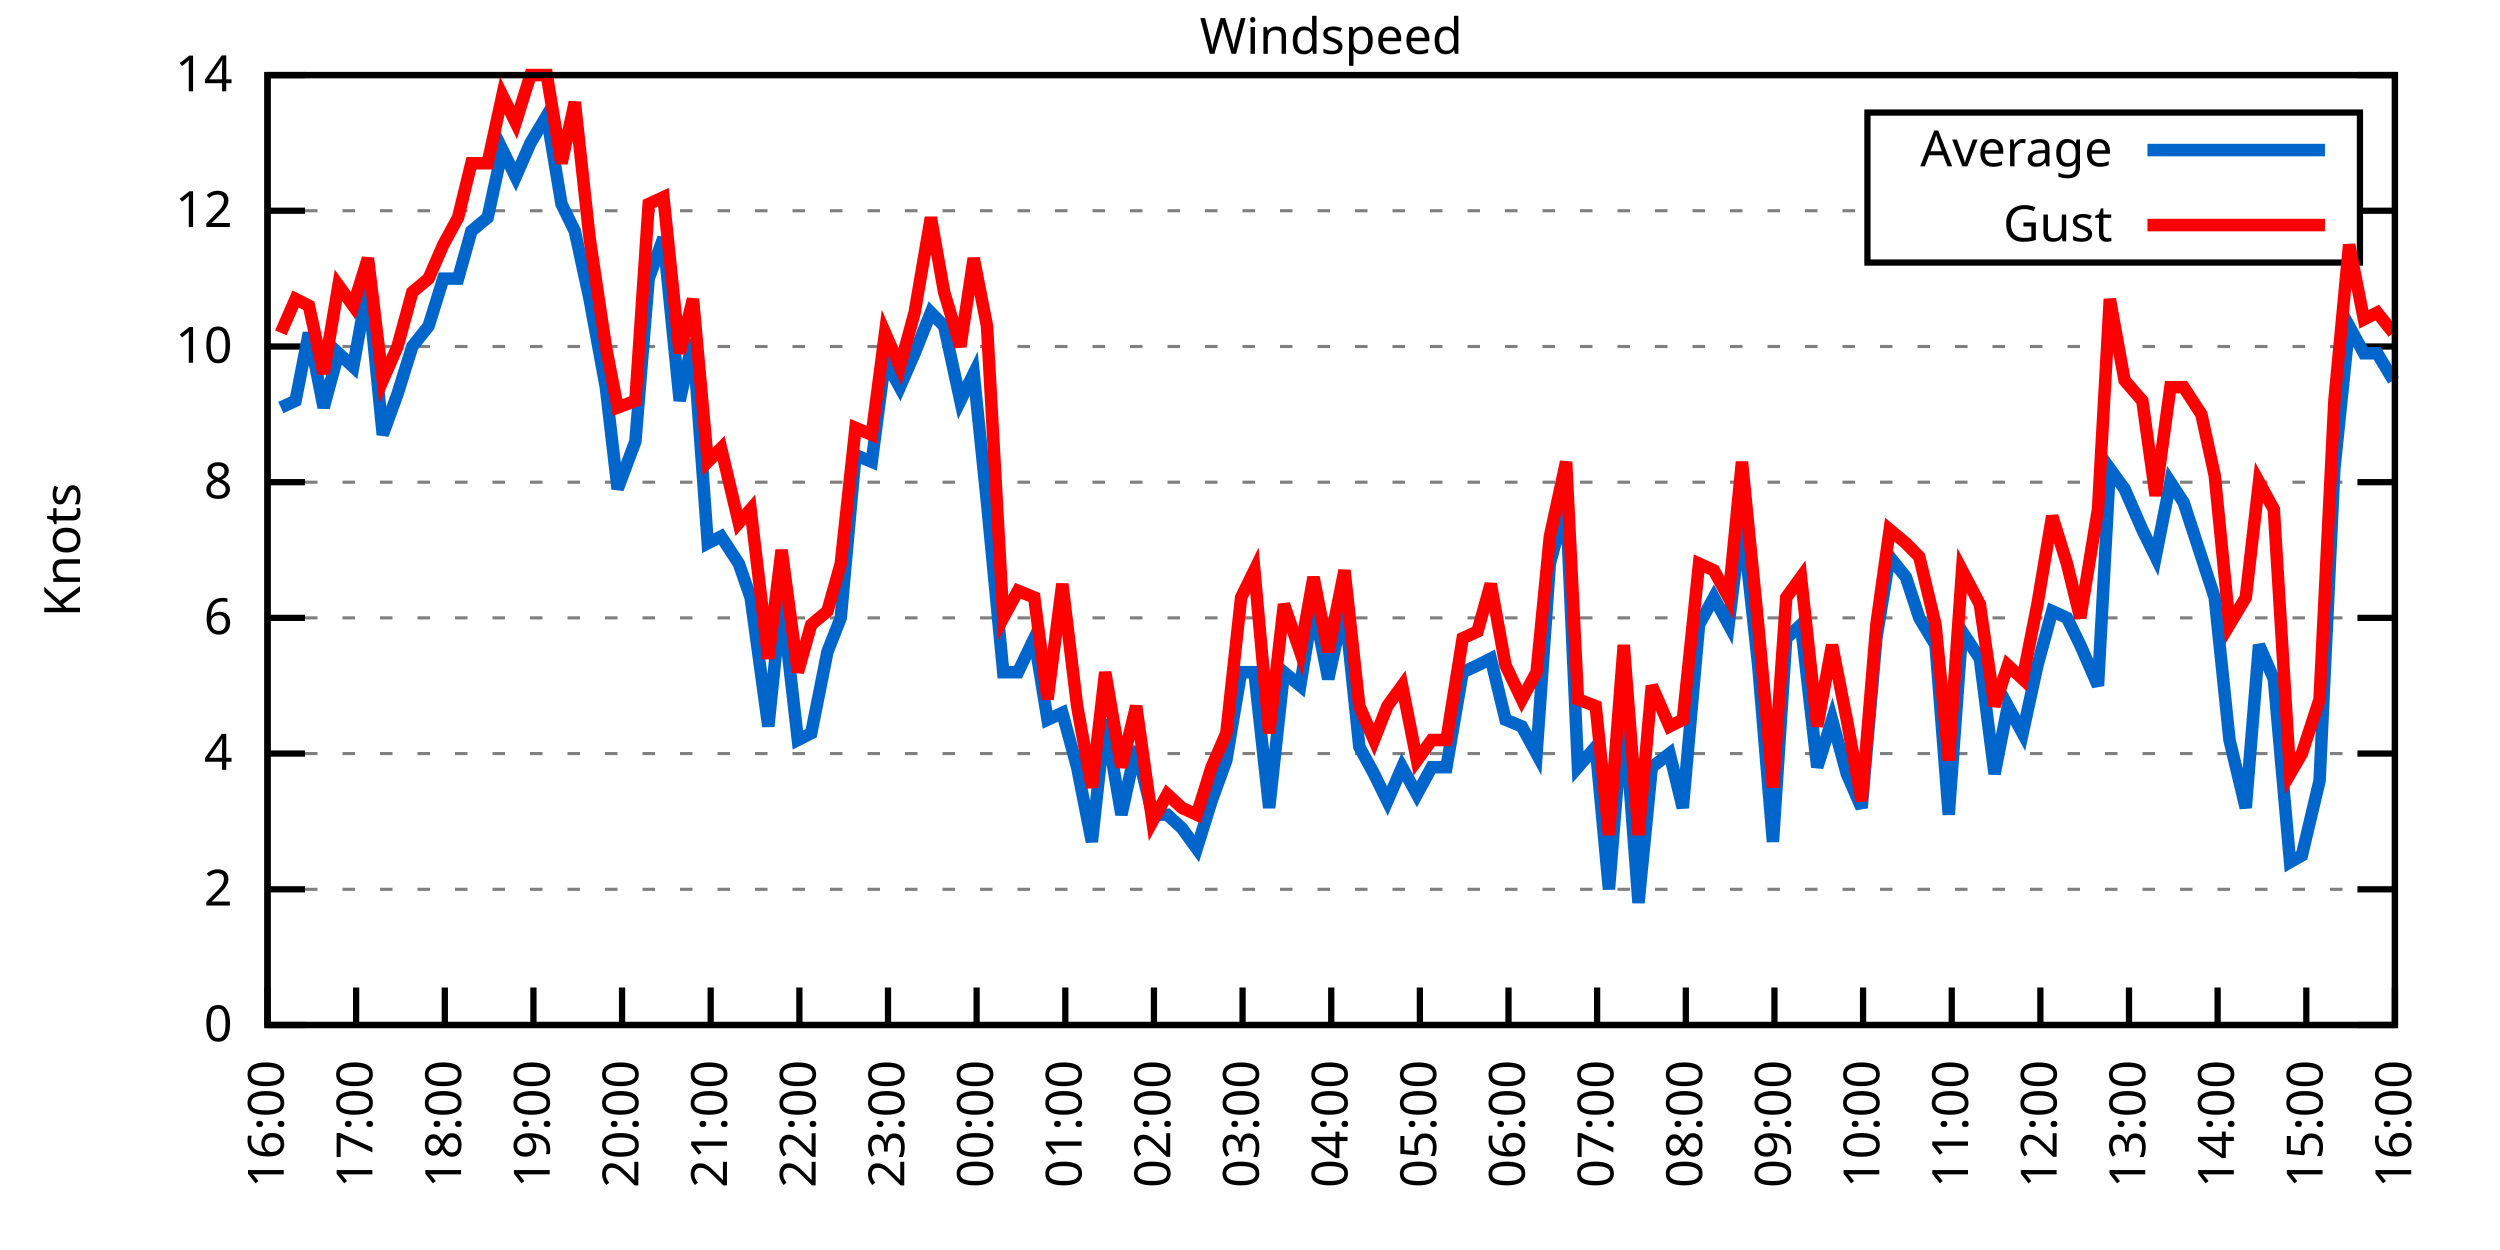
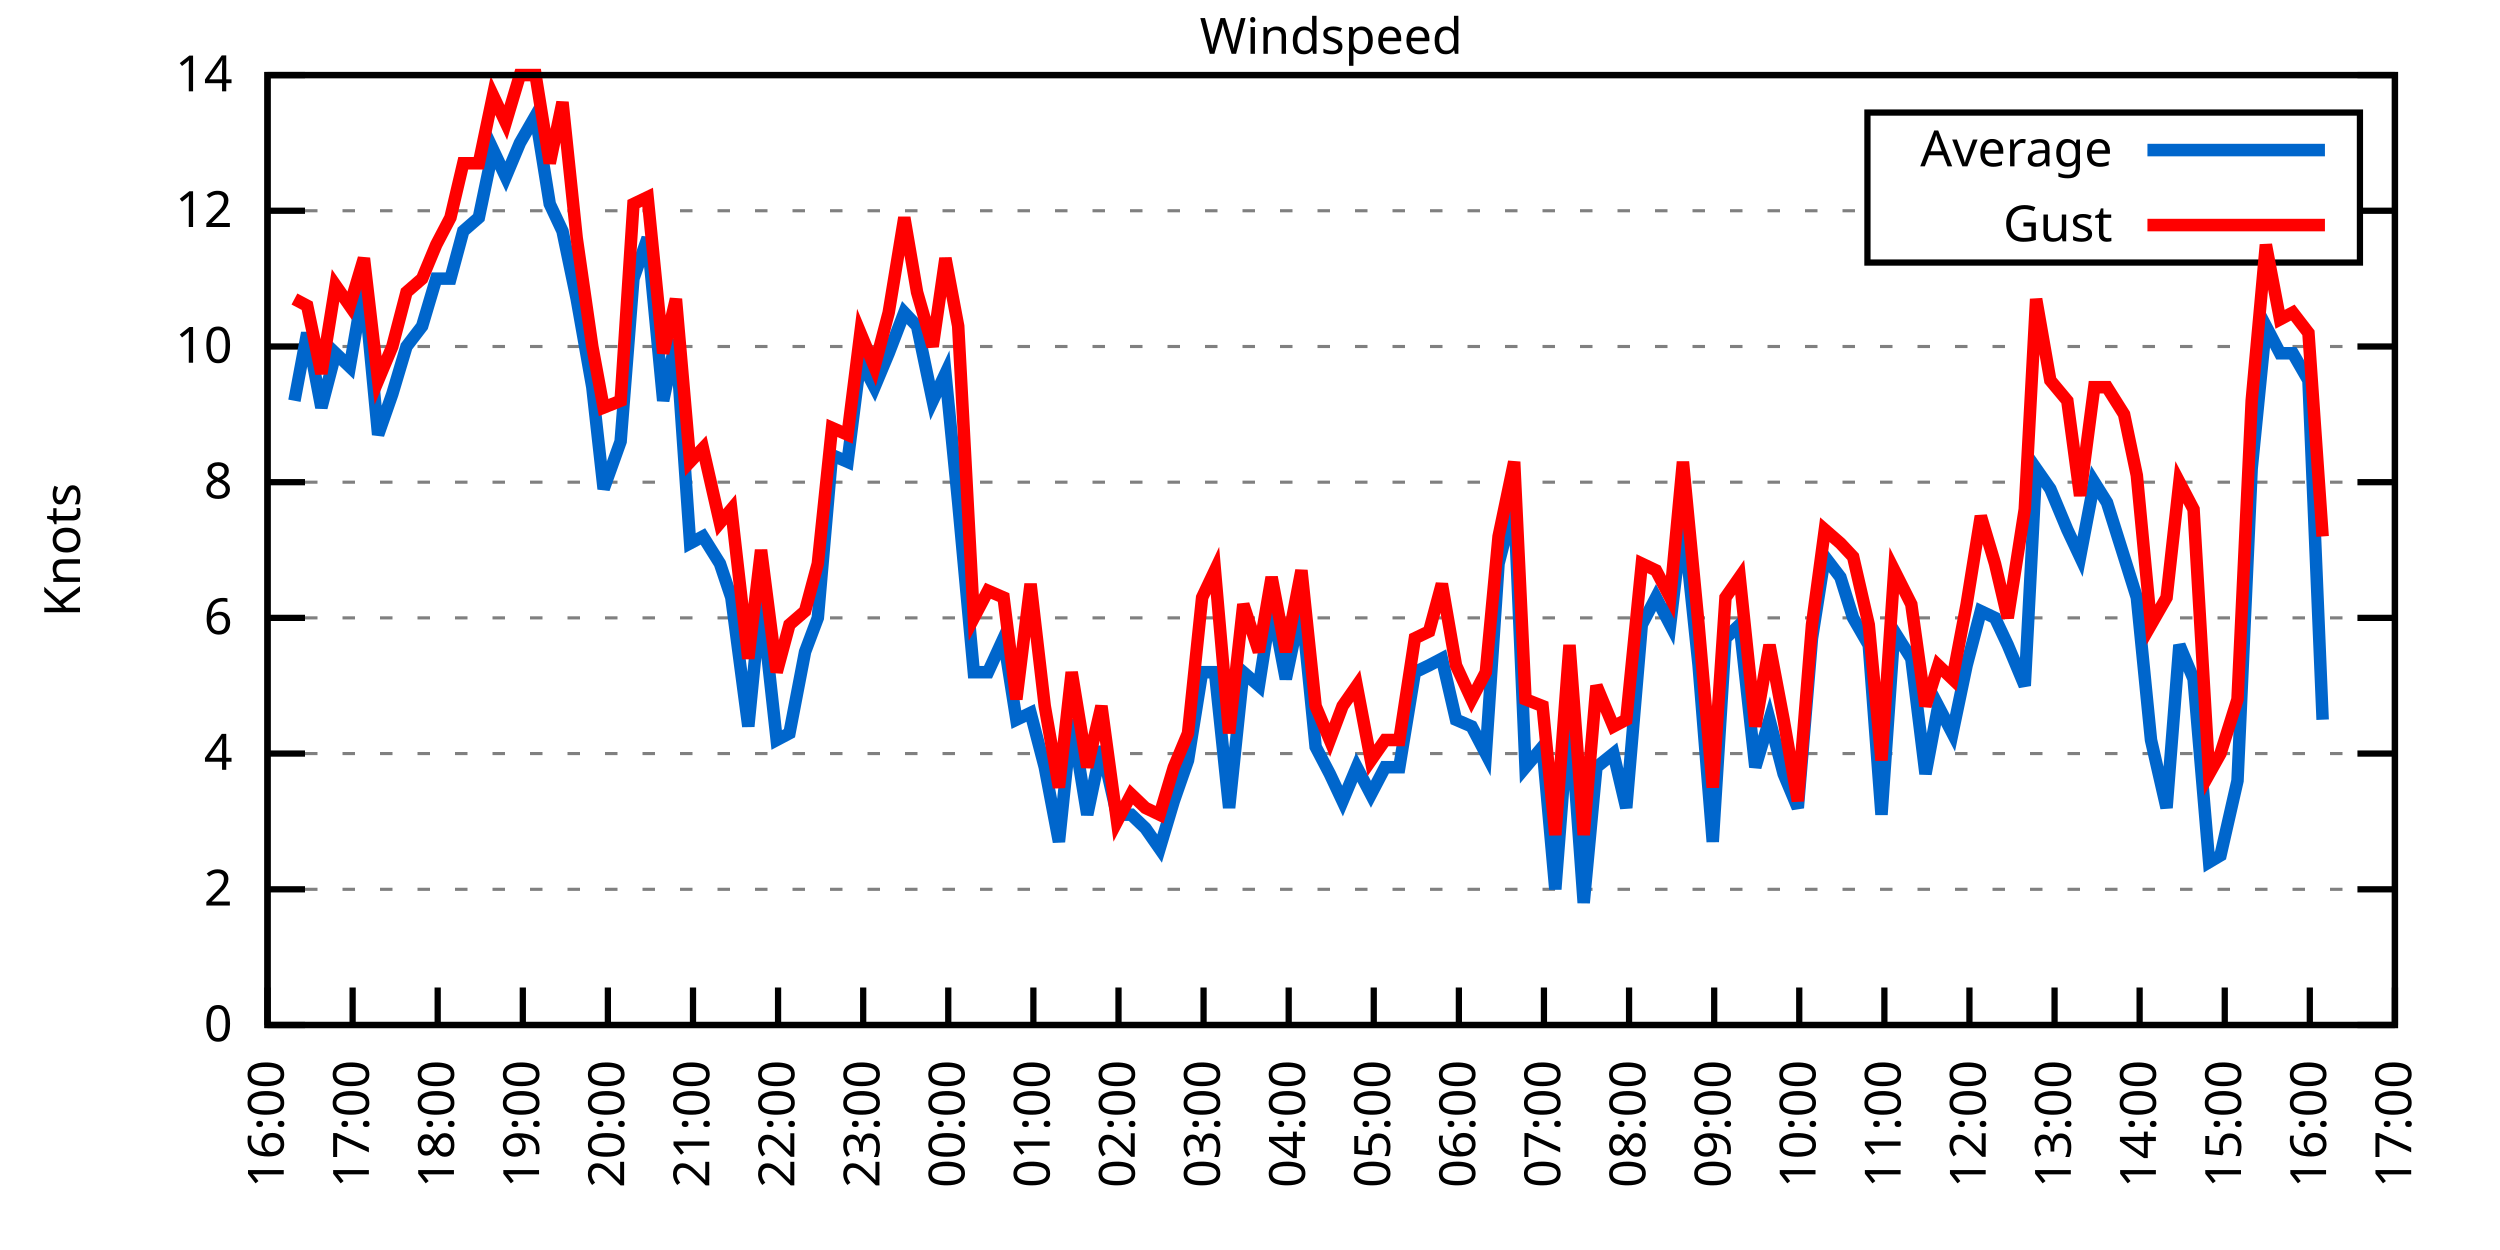
<svg xmlns="http://www.w3.org/2000/svg" xmlns:xlink="http://www.w3.org/1999/xlink" width="400" height="200" viewBox="0 0 400 200">
  <g id="gnuplot_canvas">
    <rect x="0" y="0" width="400" height="200" fill="none" />
    <defs>
      <circle id="gpDot" r="0.5" stroke-width="0.5" stroke="currentColor" />
      <path id="gpPt0" stroke-width="0.333" stroke="currentColor" d="M-1,0 h2 M0,-1 v2" />
      <path id="gpPt1" stroke-width="0.333" stroke="currentColor" d="M-1,-1 L1,1 M1,-1 L-1,1" />
      <path id="gpPt2" stroke-width="0.333" stroke="currentColor" d="M-1,0 L1,0 M0,-1 L0,1 M-1,-1 L1,1 M-1,1 L1,-1" />
      <rect id="gpPt3" stroke-width="0.333" stroke="currentColor" x="-1" y="-1" width="2" height="2" />
      <rect id="gpPt4" stroke-width="0.333" stroke="currentColor" fill="currentColor" x="-1" y="-1" width="2" height="2" />
      <circle id="gpPt5" stroke-width="0.333" stroke="currentColor" cx="0" cy="0" r="1" />
      <use xlink:href="#gpPt5" id="gpPt6" fill="currentColor" stroke="none" />
      <path id="gpPt7" stroke-width="0.333" stroke="currentColor" d="M0,-1.33 L-1.33,0.67 L1.33,0.67 z" />
      <use xlink:href="#gpPt7" id="gpPt8" fill="currentColor" stroke="none" />
      <use xlink:href="#gpPt7" id="gpPt9" stroke="currentColor" transform="rotate(180)" />
      <use xlink:href="#gpPt9" id="gpPt10" fill="currentColor" stroke="none" />
      <use xlink:href="#gpPt3" id="gpPt11" stroke="currentColor" transform="rotate(45)" />
      <use xlink:href="#gpPt11" id="gpPt12" fill="currentColor" stroke="none" />
      <path id="gpPt13" stroke-width="0.333" stroke="currentColor" d="M0,1.330 L1.265,0.411 L0.782,-1.067 L-0.782,-1.076 L-1.265,0.411 z" />
      <use xlink:href="#gpPt13" id="gpPt14" fill="currentColor" stroke="none" />
      <filter id="textbox" filterUnits="objectBoundingBox" x="0" y="0" height="1" width="1">
        <feFlood flood-color="white" flood-opacity="1" result="bgnd" />
        <feComposite in="SourceGraphic" in2="bgnd" operator="atop" />
      </filter>
      <filter id="greybox" filterUnits="objectBoundingBox" x="0" y="0" height="1" width="1">
        <feFlood flood-color="lightgrey" flood-opacity="1" result="grey" />
        <feComposite in="SourceGraphic" in2="grey" operator="atop" />
      </filter>
    </defs>
    <g fill="none" color="white" stroke="currentColor" stroke-width="1.00" stroke-linecap="butt" stroke-linejoin="miter">
</g>
    <g fill="none" color="black" stroke="currentColor" stroke-width="1.00" stroke-linecap="butt" stroke-linejoin="miter">
      <g stroke="none" shape-rendering="crispEdges">
        <polygon fill="rgb(255, 255, 255)" points="42.80,164.00 383.18,164.00 383.18,12.02 42.80,12.02 " />
      </g>
    </g>
    <g fill="none" color="black" stroke="currentColor" stroke-width="1.00" stroke-linecap="butt" stroke-linejoin="miter">
</g>
    <g fill="none" color="black" stroke="black" stroke-width="0.50" stroke-linecap="butt" stroke-linejoin="miter">
</g>
    <g fill="none" color="gray" stroke="currentColor" stroke-width="0.50" stroke-linecap="butt" stroke-linejoin="miter">
      <path stroke="gray" stroke-dasharray="2,4" class="gridline" d="M42.80,164.00 L383.19,164.00  " />
    </g>
    <g fill="none" color="gray" stroke="gray" stroke-width="1.00" stroke-linecap="butt" stroke-linejoin="miter">
</g>
    <g fill="none" color="black" stroke="currentColor" stroke-width="1.00" stroke-linecap="butt" stroke-linejoin="miter">
      <path stroke="black" d="M42.80,164.00 L48.80,164.00 M383.19,164.00 L377.19,164.00  " />
      <g transform="translate(37.20,166.60)" stroke="none" fill="black" font-family="Sans" font-size="8.00" text-anchor="end">
        <text>
          <tspan font-family="Sans"> 0</tspan>
        </text>
      </g>
    </g>
    <g fill="none" color="black" stroke="currentColor" stroke-width="1.00" stroke-linecap="butt" stroke-linejoin="miter">
</g>
    <g fill="none" color="black" stroke="black" stroke-width="0.50" stroke-linecap="butt" stroke-linejoin="miter">
</g>
    <g fill="none" color="gray" stroke="currentColor" stroke-width="0.50" stroke-linecap="butt" stroke-linejoin="miter">
      <path stroke="gray" stroke-dasharray="2,4" class="gridline" d="M42.80,142.29 L383.19,142.29  " />
    </g>
    <g fill="none" color="gray" stroke="gray" stroke-width="1.00" stroke-linecap="butt" stroke-linejoin="miter">
</g>
    <g fill="none" color="black" stroke="currentColor" stroke-width="1.00" stroke-linecap="butt" stroke-linejoin="miter">
      <path stroke="black" d="M42.80,142.29 L48.80,142.29 M383.19,142.29 L377.19,142.29  " />
      <g transform="translate(37.20,144.89)" stroke="none" fill="black" font-family="Sans" font-size="8.00" text-anchor="end">
        <text>
          <tspan font-family="Sans"> 2</tspan>
        </text>
      </g>
    </g>
    <g fill="none" color="black" stroke="currentColor" stroke-width="1.00" stroke-linecap="butt" stroke-linejoin="miter">
</g>
    <g fill="none" color="black" stroke="black" stroke-width="0.50" stroke-linecap="butt" stroke-linejoin="miter">
</g>
    <g fill="none" color="gray" stroke="currentColor" stroke-width="0.50" stroke-linecap="butt" stroke-linejoin="miter">
      <path stroke="gray" stroke-dasharray="2,4" class="gridline" d="M42.80,120.57 L383.19,120.57  " />
    </g>
    <g fill="none" color="gray" stroke="gray" stroke-width="1.00" stroke-linecap="butt" stroke-linejoin="miter">
</g>
    <g fill="none" color="black" stroke="currentColor" stroke-width="1.00" stroke-linecap="butt" stroke-linejoin="miter">
      <path stroke="black" d="M42.80,120.57 L48.80,120.57 M383.19,120.57 L377.19,120.57  " />
      <g transform="translate(37.20,123.17)" stroke="none" fill="black" font-family="Sans" font-size="8.00" text-anchor="end">
        <text>
          <tspan font-family="Sans"> 4</tspan>
        </text>
      </g>
    </g>
    <g fill="none" color="black" stroke="currentColor" stroke-width="1.00" stroke-linecap="butt" stroke-linejoin="miter">
</g>
    <g fill="none" color="black" stroke="black" stroke-width="0.50" stroke-linecap="butt" stroke-linejoin="miter">
</g>
    <g fill="none" color="gray" stroke="currentColor" stroke-width="0.50" stroke-linecap="butt" stroke-linejoin="miter">
      <path stroke="gray" stroke-dasharray="2,4" class="gridline" d="M42.80,98.86 L383.19,98.86  " />
    </g>
    <g fill="none" color="gray" stroke="gray" stroke-width="1.00" stroke-linecap="butt" stroke-linejoin="miter">
</g>
    <g fill="none" color="black" stroke="currentColor" stroke-width="1.00" stroke-linecap="butt" stroke-linejoin="miter">
      <path stroke="black" d="M42.80,98.86 L48.80,98.86 M383.19,98.86 L377.19,98.86  " />
      <g transform="translate(37.20,101.46)" stroke="none" fill="black" font-family="Sans" font-size="8.00" text-anchor="end">
        <text>
          <tspan font-family="Sans"> 6</tspan>
        </text>
      </g>
    </g>
    <g fill="none" color="black" stroke="currentColor" stroke-width="1.00" stroke-linecap="butt" stroke-linejoin="miter">
</g>
    <g fill="none" color="black" stroke="black" stroke-width="0.50" stroke-linecap="butt" stroke-linejoin="miter">
</g>
    <g fill="none" color="gray" stroke="currentColor" stroke-width="0.50" stroke-linecap="butt" stroke-linejoin="miter">
      <path stroke="gray" stroke-dasharray="2,4" class="gridline" d="M42.80,77.15 L383.19,77.15  " />
    </g>
    <g fill="none" color="gray" stroke="gray" stroke-width="1.00" stroke-linecap="butt" stroke-linejoin="miter">
</g>
    <g fill="none" color="black" stroke="currentColor" stroke-width="1.00" stroke-linecap="butt" stroke-linejoin="miter">
      <path stroke="black" d="M42.80,77.15 L48.80,77.15 M383.19,77.15 L377.19,77.15  " />
      <g transform="translate(37.20,79.75)" stroke="none" fill="black" font-family="Sans" font-size="8.00" text-anchor="end">
        <text>
          <tspan font-family="Sans"> 8</tspan>
        </text>
      </g>
    </g>
    <g fill="none" color="black" stroke="currentColor" stroke-width="1.00" stroke-linecap="butt" stroke-linejoin="miter">
</g>
    <g fill="none" color="black" stroke="black" stroke-width="0.50" stroke-linecap="butt" stroke-linejoin="miter">
</g>
    <g fill="none" color="gray" stroke="currentColor" stroke-width="0.50" stroke-linecap="butt" stroke-linejoin="miter">
      <path stroke="gray" stroke-dasharray="2,4" class="gridline" d="M42.80,55.44 L383.19,55.44  " />
    </g>
    <g fill="none" color="gray" stroke="gray" stroke-width="1.00" stroke-linecap="butt" stroke-linejoin="miter">
</g>
    <g fill="none" color="black" stroke="currentColor" stroke-width="1.00" stroke-linecap="butt" stroke-linejoin="miter">
      <path stroke="black" d="M42.80,55.44 L48.80,55.44 M383.19,55.44 L377.19,55.44  " />
      <g transform="translate(37.20,58.04)" stroke="none" fill="black" font-family="Sans" font-size="8.00" text-anchor="end">
        <text>
          <tspan font-family="Sans"> 10</tspan>
        </text>
      </g>
    </g>
    <g fill="none" color="black" stroke="currentColor" stroke-width="1.00" stroke-linecap="butt" stroke-linejoin="miter">
</g>
    <g fill="none" color="black" stroke="black" stroke-width="0.50" stroke-linecap="butt" stroke-linejoin="miter">
</g>
    <g fill="none" color="gray" stroke="currentColor" stroke-width="0.50" stroke-linecap="butt" stroke-linejoin="miter">
      <path stroke="gray" stroke-dasharray="2,4" class="gridline" d="M42.80,33.72 L298.79,33.72 M377.59,33.72 L383.19,33.72  " />
    </g>
    <g fill="none" color="gray" stroke="gray" stroke-width="1.00" stroke-linecap="butt" stroke-linejoin="miter">
</g>
    <g fill="none" color="black" stroke="currentColor" stroke-width="1.00" stroke-linecap="butt" stroke-linejoin="miter">
      <path stroke="black" d="M42.80,33.72 L48.80,33.72 M383.19,33.72 L377.19,33.72  " />
      <g transform="translate(37.20,36.32)" stroke="none" fill="black" font-family="Sans" font-size="8.00" text-anchor="end">
        <text>
          <tspan font-family="Sans"> 12</tspan>
        </text>
      </g>
    </g>
    <g fill="none" color="black" stroke="currentColor" stroke-width="1.00" stroke-linecap="butt" stroke-linejoin="miter">
</g>
    <g fill="none" color="black" stroke="black" stroke-width="0.50" stroke-linecap="butt" stroke-linejoin="miter">
</g>
    <g fill="none" color="gray" stroke="currentColor" stroke-width="0.50" stroke-linecap="butt" stroke-linejoin="miter">
      <path stroke="gray" stroke-dasharray="2,4" class="gridline" d="M42.80,12.01 L383.19,12.01  " />
    </g>
    <g fill="none" color="gray" stroke="gray" stroke-width="1.00" stroke-linecap="butt" stroke-linejoin="miter">
</g>
    <g fill="none" color="black" stroke="currentColor" stroke-width="1.00" stroke-linecap="butt" stroke-linejoin="miter">
      <path stroke="black" d="M42.80,12.01 L48.80,12.01 M383.19,12.01 L377.19,12.01  " />
      <g transform="translate(37.20,14.61)" stroke="none" fill="black" font-family="Sans" font-size="8.00" text-anchor="end">
        <text>
          <tspan font-family="Sans"> 14</tspan>
        </text>
      </g>
    </g>
    <g fill="none" color="black" stroke="currentColor" stroke-width="1.00" stroke-linecap="butt" stroke-linejoin="miter">
      <path stroke="black" d="M42.80,164.00 L42.80,158.00  " />
      <g transform="translate(45.40,169.60) rotate(270.00)" stroke="none" fill="black" font-family="Sans" font-size="8.00" text-anchor="end">
        <text>
          <tspan font-family="Sans">16:00</tspan>
        </text>
      </g>
    </g>
    <g fill="none" color="black" stroke="currentColor" stroke-width="1.00" stroke-linecap="butt" stroke-linejoin="miter">
-       <path stroke="black" d="M56.98,164.00 L56.98,158.00  " />
-       <g transform="translate(59.58,169.60) rotate(270.00)" stroke="none" fill="black" font-family="Sans" font-size="8.00" text-anchor="end">
+       <path stroke="black" d="M56.42,164.00 L56.42,158.00  " />
+       <g transform="translate(59.02,169.60) rotate(270.00)" stroke="none" fill="black" font-family="Sans" font-size="8.00" text-anchor="end">
        <text>
          <tspan font-family="Sans">17:00</tspan>
        </text>
      </g>
    </g>
    <g fill="none" color="black" stroke="currentColor" stroke-width="1.00" stroke-linecap="butt" stroke-linejoin="miter">
-       <path stroke="black" d="M71.17,164.00 L71.17,158.00  " />
-       <g transform="translate(73.77,169.60) rotate(270.00)" stroke="none" fill="black" font-family="Sans" font-size="8.00" text-anchor="end">
+       <path stroke="black" d="M70.03,164.00 L70.03,158.00  " />
+       <g transform="translate(72.63,169.60) rotate(270.00)" stroke="none" fill="black" font-family="Sans" font-size="8.00" text-anchor="end">
        <text>
          <tspan font-family="Sans">18:00</tspan>
        </text>
      </g>
    </g>
    <g fill="none" color="black" stroke="currentColor" stroke-width="1.00" stroke-linecap="butt" stroke-linejoin="miter">
-       <path stroke="black" d="M85.35,164.00 L85.35,158.00  " />
-       <g transform="translate(87.95,169.60) rotate(270.00)" stroke="none" fill="black" font-family="Sans" font-size="8.00" text-anchor="end">
+       <path stroke="black" d="M83.65,164.00 L83.65,158.00  " />
+       <g transform="translate(86.25,169.60) rotate(270.00)" stroke="none" fill="black" font-family="Sans" font-size="8.00" text-anchor="end">
        <text>
          <tspan font-family="Sans">19:00</tspan>
        </text>
      </g>
    </g>
    <g fill="none" color="black" stroke="currentColor" stroke-width="1.00" stroke-linecap="butt" stroke-linejoin="miter">
-       <path stroke="black" d="M99.53,164.00 L99.53,158.00  " />
-       <g transform="translate(102.13,169.60) rotate(270.00)" stroke="none" fill="black" font-family="Sans" font-size="8.00" text-anchor="end">
+       <path stroke="black" d="M97.26,164.00 L97.26,158.00  " />
+       <g transform="translate(99.86,169.60) rotate(270.00)" stroke="none" fill="black" font-family="Sans" font-size="8.00" text-anchor="end">
        <text>
          <tspan font-family="Sans">20:00</tspan>
        </text>
      </g>
    </g>
    <g fill="none" color="black" stroke="currentColor" stroke-width="1.00" stroke-linecap="butt" stroke-linejoin="miter">
-       <path stroke="black" d="M113.71,164.00 L113.71,158.00  " />
-       <g transform="translate(116.31,169.60) rotate(270.00)" stroke="none" fill="black" font-family="Sans" font-size="8.00" text-anchor="end">
+       <path stroke="black" d="M110.88,164.00 L110.88,158.00  " />
+       <g transform="translate(113.48,169.60) rotate(270.00)" stroke="none" fill="black" font-family="Sans" font-size="8.00" text-anchor="end">
        <text>
          <tspan font-family="Sans">21:00</tspan>
        </text>
      </g>
    </g>
    <g fill="none" color="black" stroke="currentColor" stroke-width="1.00" stroke-linecap="butt" stroke-linejoin="miter">
-       <path stroke="black" d="M127.90,164.00 L127.90,158.00  " />
-       <g transform="translate(130.50,169.60) rotate(270.00)" stroke="none" fill="black" font-family="Sans" font-size="8.00" text-anchor="end">
+       <path stroke="black" d="M124.49,164.00 L124.49,158.00  " />
+       <g transform="translate(127.09,169.60) rotate(270.00)" stroke="none" fill="black" font-family="Sans" font-size="8.00" text-anchor="end">
        <text>
          <tspan font-family="Sans">22:00</tspan>
        </text>
      </g>
    </g>
    <g fill="none" color="black" stroke="currentColor" stroke-width="1.00" stroke-linecap="butt" stroke-linejoin="miter">
-       <path stroke="black" d="M142.08,164.00 L142.08,158.00  " />
-       <g transform="translate(144.68,169.60) rotate(270.00)" stroke="none" fill="black" font-family="Sans" font-size="8.00" text-anchor="end">
+       <path stroke="black" d="M138.11,164.00 L138.11,158.00  " />
+       <g transform="translate(140.71,169.60) rotate(270.00)" stroke="none" fill="black" font-family="Sans" font-size="8.00" text-anchor="end">
        <text>
          <tspan font-family="Sans">23:00</tspan>
        </text>
      </g>
    </g>
    <g fill="none" color="black" stroke="currentColor" stroke-width="1.00" stroke-linecap="butt" stroke-linejoin="miter">
-       <path stroke="black" d="M156.26,164.00 L156.26,158.00  " />
-       <g transform="translate(158.86,169.60) rotate(270.00)" stroke="none" fill="black" font-family="Sans" font-size="8.00" text-anchor="end">
+       <path stroke="black" d="M151.72,164.00 L151.72,158.00  " />
+       <g transform="translate(154.32,169.60) rotate(270.00)" stroke="none" fill="black" font-family="Sans" font-size="8.00" text-anchor="end">
        <text>
          <tspan font-family="Sans">00:00</tspan>
        </text>
      </g>
    </g>
    <g fill="none" color="black" stroke="currentColor" stroke-width="1.00" stroke-linecap="butt" stroke-linejoin="miter">
-       <path stroke="black" d="M170.45,164.00 L170.45,158.00  " />
-       <g transform="translate(173.05,169.60) rotate(270.00)" stroke="none" fill="black" font-family="Sans" font-size="8.00" text-anchor="end">
+       <path stroke="black" d="M165.34,164.00 L165.34,158.00  " />
+       <g transform="translate(167.94,169.60) rotate(270.00)" stroke="none" fill="black" font-family="Sans" font-size="8.00" text-anchor="end">
        <text>
          <tspan font-family="Sans">01:00</tspan>
        </text>
      </g>
    </g>
    <g fill="none" color="black" stroke="currentColor" stroke-width="1.00" stroke-linecap="butt" stroke-linejoin="miter">
-       <path stroke="black" d="M184.63,164.00 L184.63,158.00  " />
-       <g transform="translate(187.23,169.60) rotate(270.00)" stroke="none" fill="black" font-family="Sans" font-size="8.00" text-anchor="end">
+       <path stroke="black" d="M178.96,164.00 L178.96,158.00  " />
+       <g transform="translate(181.56,169.60) rotate(270.00)" stroke="none" fill="black" font-family="Sans" font-size="8.00" text-anchor="end">
        <text>
          <tspan font-family="Sans">02:00</tspan>
        </text>
      </g>
    </g>
    <g fill="none" color="black" stroke="currentColor" stroke-width="1.00" stroke-linecap="butt" stroke-linejoin="miter">
-       <path stroke="black" d="M198.81,164.00 L198.81,158.00  " />
-       <g transform="translate(201.41,169.60) rotate(270.00)" stroke="none" fill="black" font-family="Sans" font-size="8.00" text-anchor="end">
+       <path stroke="black" d="M192.57,164.00 L192.57,158.00  " />
+       <g transform="translate(195.17,169.60) rotate(270.00)" stroke="none" fill="black" font-family="Sans" font-size="8.00" text-anchor="end">
        <text>
          <tspan font-family="Sans">03:00</tspan>
        </text>
      </g>
    </g>
    <g fill="none" color="black" stroke="currentColor" stroke-width="1.00" stroke-linecap="butt" stroke-linejoin="miter">
-       <path stroke="black" d="M213.00,164.00 L213.00,158.00  " />
-       <g transform="translate(215.60,169.60) rotate(270.00)" stroke="none" fill="black" font-family="Sans" font-size="8.00" text-anchor="end">
+       <path stroke="black" d="M206.19,164.00 L206.19,158.00  " />
+       <g transform="translate(208.79,169.60) rotate(270.00)" stroke="none" fill="black" font-family="Sans" font-size="8.00" text-anchor="end">
        <text>
          <tspan font-family="Sans">04:00</tspan>
        </text>
      </g>
    </g>
    <g fill="none" color="black" stroke="currentColor" stroke-width="1.00" stroke-linecap="butt" stroke-linejoin="miter">
-       <path stroke="black" d="M227.18,164.00 L227.18,158.00  " />
-       <g transform="translate(229.78,169.60) rotate(270.00)" stroke="none" fill="black" font-family="Sans" font-size="8.00" text-anchor="end">
+       <path stroke="black" d="M219.80,164.00 L219.80,158.00  " />
+       <g transform="translate(222.40,169.60) rotate(270.00)" stroke="none" fill="black" font-family="Sans" font-size="8.00" text-anchor="end">
        <text>
          <tspan font-family="Sans">05:00</tspan>
        </text>
      </g>
    </g>
    <g fill="none" color="black" stroke="currentColor" stroke-width="1.00" stroke-linecap="butt" stroke-linejoin="miter">
-       <path stroke="black" d="M241.36,164.00 L241.36,158.00  " />
-       <g transform="translate(243.96,169.60) rotate(270.00)" stroke="none" fill="black" font-family="Sans" font-size="8.00" text-anchor="end">
+       <path stroke="black" d="M233.42,164.00 L233.42,158.00  " />
+       <g transform="translate(236.02,169.60) rotate(270.00)" stroke="none" fill="black" font-family="Sans" font-size="8.00" text-anchor="end">
        <text>
          <tspan font-family="Sans">06:00</tspan>
        </text>
      </g>
    </g>
    <g fill="none" color="black" stroke="currentColor" stroke-width="1.00" stroke-linecap="butt" stroke-linejoin="miter">
-       <path stroke="black" d="M255.54,164.00 L255.54,158.00  " />
-       <g transform="translate(258.14,169.60) rotate(270.00)" stroke="none" fill="black" font-family="Sans" font-size="8.00" text-anchor="end">
+       <path stroke="black" d="M247.03,164.00 L247.03,158.00  " />
+       <g transform="translate(249.63,169.60) rotate(270.00)" stroke="none" fill="black" font-family="Sans" font-size="8.00" text-anchor="end">
        <text>
          <tspan font-family="Sans">07:00</tspan>
        </text>
      </g>
    </g>
    <g fill="none" color="black" stroke="currentColor" stroke-width="1.00" stroke-linecap="butt" stroke-linejoin="miter">
-       <path stroke="black" d="M269.73,164.00 L269.73,158.00  " />
-       <g transform="translate(272.33,169.60) rotate(270.00)" stroke="none" fill="black" font-family="Sans" font-size="8.00" text-anchor="end">
+       <path stroke="black" d="M260.65,164.00 L260.65,158.00  " />
+       <g transform="translate(263.25,169.60) rotate(270.00)" stroke="none" fill="black" font-family="Sans" font-size="8.00" text-anchor="end">
        <text>
          <tspan font-family="Sans">08:00</tspan>
        </text>
      </g>
    </g>
    <g fill="none" color="black" stroke="currentColor" stroke-width="1.00" stroke-linecap="butt" stroke-linejoin="miter">
-       <path stroke="black" d="M283.91,164.00 L283.91,158.00  " />
-       <g transform="translate(286.51,169.60) rotate(270.00)" stroke="none" fill="black" font-family="Sans" font-size="8.00" text-anchor="end">
+       <path stroke="black" d="M274.27,164.00 L274.27,158.00  " />
+       <g transform="translate(276.87,169.60) rotate(270.00)" stroke="none" fill="black" font-family="Sans" font-size="8.00" text-anchor="end">
        <text>
          <tspan font-family="Sans">09:00</tspan>
        </text>
      </g>
    </g>
    <g fill="none" color="black" stroke="currentColor" stroke-width="1.00" stroke-linecap="butt" stroke-linejoin="miter">
-       <path stroke="black" d="M298.09,164.00 L298.09,158.00  " />
-       <g transform="translate(300.69,169.60) rotate(270.00)" stroke="none" fill="black" font-family="Sans" font-size="8.00" text-anchor="end">
+       <path stroke="black" d="M287.88,164.00 L287.88,158.00  " />
+       <g transform="translate(290.48,169.60) rotate(270.00)" stroke="none" fill="black" font-family="Sans" font-size="8.00" text-anchor="end">
        <text>
          <tspan font-family="Sans">10:00</tspan>
        </text>
      </g>
    </g>
    <g fill="none" color="black" stroke="currentColor" stroke-width="1.00" stroke-linecap="butt" stroke-linejoin="miter">
-       <path stroke="black" d="M312.28,164.00 L312.28,158.00  " />
-       <g transform="translate(314.88,169.60) rotate(270.00)" stroke="none" fill="black" font-family="Sans" font-size="8.00" text-anchor="end">
+       <path stroke="black" d="M301.50,164.00 L301.50,158.00  " />
+       <g transform="translate(304.10,169.60) rotate(270.00)" stroke="none" fill="black" font-family="Sans" font-size="8.00" text-anchor="end">
        <text>
          <tspan font-family="Sans">11:00</tspan>
        </text>
      </g>
    </g>
    <g fill="none" color="black" stroke="currentColor" stroke-width="1.00" stroke-linecap="butt" stroke-linejoin="miter">
-       <path stroke="black" d="M326.46,164.00 L326.46,158.00  " />
-       <g transform="translate(329.06,169.60) rotate(270.00)" stroke="none" fill="black" font-family="Sans" font-size="8.00" text-anchor="end">
+       <path stroke="black" d="M315.11,164.00 L315.11,158.00  " />
+       <g transform="translate(317.71,169.60) rotate(270.00)" stroke="none" fill="black" font-family="Sans" font-size="8.00" text-anchor="end">
        <text>
          <tspan font-family="Sans">12:00</tspan>
        </text>
      </g>
    </g>
    <g fill="none" color="black" stroke="currentColor" stroke-width="1.00" stroke-linecap="butt" stroke-linejoin="miter">
-       <path stroke="black" d="M340.64,164.00 L340.64,158.00  " />
-       <g transform="translate(343.24,169.60) rotate(270.00)" stroke="none" fill="black" font-family="Sans" font-size="8.00" text-anchor="end">
+       <path stroke="black" d="M328.73,164.00 L328.73,158.00  " />
+       <g transform="translate(331.33,169.60) rotate(270.00)" stroke="none" fill="black" font-family="Sans" font-size="8.00" text-anchor="end">
        <text>
          <tspan font-family="Sans">13:00</tspan>
        </text>
      </g>
    </g>
    <g fill="none" color="black" stroke="currentColor" stroke-width="1.00" stroke-linecap="butt" stroke-linejoin="miter">
-       <path stroke="black" d="M354.82,164.00 L354.82,158.00  " />
-       <g transform="translate(357.42,169.60) rotate(270.00)" stroke="none" fill="black" font-family="Sans" font-size="8.00" text-anchor="end">
+       <path stroke="black" d="M342.34,164.00 L342.34,158.00  " />
+       <g transform="translate(344.94,169.60) rotate(270.00)" stroke="none" fill="black" font-family="Sans" font-size="8.00" text-anchor="end">
        <text>
          <tspan font-family="Sans">14:00</tspan>
        </text>
      </g>
    </g>
    <g fill="none" color="black" stroke="currentColor" stroke-width="1.00" stroke-linecap="butt" stroke-linejoin="miter">
-       <path stroke="black" d="M369.01,164.00 L369.01,158.00  " />
-       <g transform="translate(371.61,169.60) rotate(270.00)" stroke="none" fill="black" font-family="Sans" font-size="8.00" text-anchor="end">
+       <path stroke="black" d="M355.96,164.00 L355.96,158.00  " />
+       <g transform="translate(358.56,169.60) rotate(270.00)" stroke="none" fill="black" font-family="Sans" font-size="8.00" text-anchor="end">
        <text>
          <tspan font-family="Sans">15:00</tspan>
+         </text>
+       </g>
+     </g>
+     <g fill="none" color="black" stroke="currentColor" stroke-width="1.00" stroke-linecap="butt" stroke-linejoin="miter">
+       <path stroke="black" d="M369.57,164.00 L369.57,158.00  " />
+       <g transform="translate(372.17,169.60) rotate(270.00)" stroke="none" fill="black" font-family="Sans" font-size="8.00" text-anchor="end">
+         <text>
+           <tspan font-family="Sans">16:00</tspan>
        </text>
      </g>
    </g>
    <g fill="none" color="black" stroke="currentColor" stroke-width="1.00" stroke-linecap="butt" stroke-linejoin="miter">
      <path stroke="black" d="M383.19,164.00 L383.19,158.00  " />
      <g transform="translate(385.79,169.60) rotate(270.00)" stroke="none" fill="black" font-family="Sans" font-size="8.00" text-anchor="end">
        <text>
-           <tspan font-family="Sans">16:00</tspan>
+           <tspan font-family="Sans">17:00</tspan>
        </text>
      </g>
    </g>
    <g fill="none" color="black" stroke="currentColor" stroke-width="1.00" stroke-linecap="butt" stroke-linejoin="miter">
</g>
    <g fill="none" color="black" stroke="currentColor" stroke-width="1.00" stroke-linecap="butt" stroke-linejoin="miter">
      <path stroke="black" d="M42.80,12.01 L42.80,164.00 L383.19,164.00 L383.19,12.01 L42.80,12.01 Z  " />
    </g>
    <g fill="none" color="black" stroke="currentColor" stroke-width="1.00" stroke-linecap="butt" stroke-linejoin="miter">
</g>
    <g fill="none" color="black" stroke="currentColor" stroke-width="1.00" stroke-linecap="butt" stroke-linejoin="miter">
      <path stroke="black" d="M298.79,42.01 L298.79,18.01 L377.59,18.01 L377.59,42.01 L298.79,42.01 Z  " />
    </g>
    <g id="Windspeed_plot_1">
      <g fill="none" color="white" stroke="black" stroke-width="2.00" stroke-linecap="butt" stroke-linejoin="miter">
</g>
      <g fill="none" color="black" stroke="currentColor" stroke-width="2.00" stroke-linecap="butt" stroke-linejoin="miter">
        <g transform="translate(337.99,26.61)" stroke="none" fill="black" font-family="Sans" font-size="8.00" text-anchor="end">
          <text>
            <tspan font-family="Sans">Average</tspan>
          </text>
        </g>
      </g>
      <g fill="none" color="black" stroke="currentColor" stroke-width="2.00" stroke-linecap="butt" stroke-linejoin="miter">
-         <path stroke="rgb(  0, 102, 204)" d="M343.59,24.01 L371.99,24.01 M44.93,65.21 L47.29,64.12 L49.42,53.26 L51.78,65.21 L54.15,56.52 L56.51,58.69   L58.87,45.66 L61.24,69.55 L63.60,63.04 L65.97,55.44 L68.57,52.18 L70.93,44.58 L73.29,44.58 L75.42,36.98   L78.02,34.81 L80.38,23.95 L82.51,28.29 L84.88,22.87 L87.48,18.52 L89.84,32.64 L91.97,36.98 L94.33,47.84   L96.93,61.95 L98.82,78.23 L101.66,70.63 L103.79,44.58 L106.15,38.07 L108.75,64.12 L110.88,54.35 L113.24,86.92   L115.37,85.83 L118.21,90.18 L120.10,95.60 L122.93,116.23 L125.06,95.60 L127.66,118.40 L129.79,117.32 L132.39,104.29   L134.52,98.86 L136.88,72.81 L139.48,73.89 L141.61,57.61 L143.97,61.95 L146.34,56.52 L148.94,50.01 L151.06,52.18   L153.66,64.12 L155.79,59.78 L157.92,80.41 L160.52,107.55 L162.88,107.55 L165.48,102.12 L167.61,115.15 L169.97,114.06   L172.34,122.75 L174.70,134.69 L176.83,115.15 L179.43,130.35 L181.79,119.49 L184.39,130.35 L186.76,130.35 L189.12,132.52   L191.48,135.77 L193.85,128.17 L196.21,121.66 L198.58,107.55 L200.70,107.55 L203.07,129.26 L205.43,107.55 L208.03,109.72   L210.16,96.69 L212.52,108.63 L215.12,96.69 L217.49,119.49 L219.85,123.83 L221.98,128.17 L224.34,122.75 L226.71,127.09   L229.07,122.75 L231.43,122.75 L234.03,107.55 L236.40,106.46 L238.52,105.38 L240.89,115.15 L243.49,116.23 L245.85,120.57   L247.98,90.18 L250.58,80.41 L252.47,122.75 L255.31,119.49 L257.43,142.29 L259.80,112.97 L262.16,144.46 L264.29,122.75   L267.13,120.57 L269.25,129.26 L271.85,99.95 L274.22,95.60 L276.58,99.95 L278.71,82.58 L281.31,106.46 L283.67,134.69   L285.80,102.12 L288.16,99.95 L290.76,122.75 L293.13,115.15 L295.49,123.83 L297.86,129.26 L300.22,102.12 L302.35,89.09   L304.95,92.35 L307.08,98.86 L309.68,103.20 L311.80,130.35 L313.93,101.03 L316.77,105.38 L319.13,123.83 L321.26,112.97   L323.62,117.32 L325.99,106.46 L328.35,97.78 L330.71,98.86 L332.84,103.20 L335.68,109.72 L337.57,74.98 L339.93,78.23   L342.77,84.75 L344.90,89.09 L347.26,77.15 L349.39,80.41 L352.22,89.09 L354.35,95.60 L356.72,118.40 L359.32,129.26   L361.44,103.20 L363.81,108.63 L366.41,137.94 L368.30,136.86 L371.13,124.92 L373.50,74.98 L375.86,52.18 L378.23,56.52   L380.35,56.52 L382.95,60.86  " />
+         <path stroke="rgb(  0, 102, 204)" d="M343.59,24.01 L371.99,24.01 M47.11,64.12 L49.15,53.26 L51.42,65.21 L53.69,56.52 L55.96,58.69 L58.23,45.66   L60.50,69.55 L62.77,63.04 L65.04,55.44 L67.54,52.18 L69.80,44.58 L72.07,44.58 L74.12,36.98 L76.61,34.81   L78.88,23.95 L80.92,28.29 L83.19,22.87 L85.69,18.52 L87.96,32.64 L90.00,36.98 L92.27,47.84 L94.77,61.95   L96.58,78.23 L99.30,70.63 L101.35,44.58 L103.62,38.07 L106.11,64.12 L108.15,54.35 L110.42,86.92 L112.47,85.83   L115.19,90.18 L117.01,95.60 L119.73,116.23 L121.77,95.60 L124.27,118.40 L126.31,117.32 L128.81,104.29 L130.85,98.86   L133.12,72.81 L135.61,73.89 L137.66,57.61 L139.92,61.95 L142.19,56.52 L144.69,50.01 L146.73,52.18 L149.23,64.12   L151.27,59.78 L153.31,80.41 L155.81,107.55 L158.08,107.55 L160.57,102.12 L162.62,115.15 L164.89,114.06 L167.16,122.75   L169.43,134.69 L171.47,115.15 L173.96,130.35 L176.23,119.49 L178.73,130.35 L181.00,130.35 L183.27,132.52 L185.54,135.77   L187.81,128.17 L190.08,121.66 L192.34,107.55 L194.39,107.55 L196.66,129.26 L198.93,107.55 L201.42,109.72 L203.46,96.69   L205.73,108.63 L208.23,96.69 L210.50,119.49 L212.77,123.83 L214.81,128.17 L217.08,122.75 L219.35,127.09 L221.62,122.75   L223.89,122.75 L226.38,107.55 L228.65,106.46 L230.70,105.38 L232.96,115.15 L235.46,116.23 L237.73,120.57 L239.77,90.18   L242.27,80.41 L244.08,122.75 L246.81,119.49 L248.85,142.29 L251.12,112.97 L253.39,144.46 L255.43,122.75 L258.15,120.57   L260.20,129.26 L262.69,99.95 L264.96,95.60 L267.23,99.95 L269.27,82.58 L271.77,106.46 L274.04,134.69 L276.08,102.12   L278.35,99.95 L280.85,122.75 L283.12,115.15 L285.38,123.83 L287.65,129.26 L289.92,102.12 L291.97,89.09 L294.46,92.35   L296.50,98.86 L299.00,103.20 L301.04,130.35 L303.08,101.03 L305.81,105.38 L308.08,123.83 L310.12,112.97 L312.39,117.32   L314.66,106.46 L316.93,97.78 L319.20,98.86 L321.24,103.20 L323.96,109.72 L325.78,74.98 L328.05,78.23 L330.77,84.75   L332.81,89.09 L335.08,77.15 L337.12,80.41 L339.85,89.09 L341.89,95.60 L344.16,118.40 L346.65,129.26 L348.70,103.20   L350.97,108.63 L353.46,137.94 L355.28,136.86 L358.00,124.92 L360.27,74.98 L362.54,52.18 L364.81,56.52 L366.85,56.52   L369.35,60.86 L371.62,115.15  " />
      </g>
    </g>
    <g id="Windspeed_plot_2">
      <g fill="none" color="black" stroke="currentColor" stroke-width="2.00" stroke-linecap="butt" stroke-linejoin="miter">
        <g transform="translate(337.99,38.61)" stroke="none" fill="black" font-family="Sans" font-size="8.00" text-anchor="end">
          <text>
            <tspan font-family="Sans">Gust</tspan>
          </text>
        </g>
      </g>
      <g fill="none" color="black" stroke="currentColor" stroke-width="2.00" stroke-linecap="butt" stroke-linejoin="miter">
-         <path stroke="rgb(255,   0,   0)" d="M343.59,36.01 L371.99,36.01 M44.93,53.26 L47.29,47.84 L49.42,48.92 L51.78,59.78 L54.15,45.66 L56.51,48.92   L58.87,41.32 L61.24,60.86 L63.60,55.44 L65.97,46.75 L68.57,44.58 L70.93,39.15 L73.29,34.81 L75.42,26.12   L78.02,26.12 L80.38,15.27 L82.51,19.61 L84.88,12.01 L87.48,12.01 L89.84,26.12 L91.97,16.35 L94.33,38.07   L96.93,55.44 L98.82,65.21 L101.66,64.12 L103.79,32.64 L106.15,31.55 L108.75,56.52 L110.88,47.84 L113.24,73.89   L115.37,71.72 L118.21,83.66 L120.10,81.49 L122.93,105.38 L125.06,88.00 L127.66,107.55 L129.79,99.95 L132.39,97.78   L134.52,90.18 L136.88,68.46 L139.48,69.55 L141.61,53.26 L143.97,58.69 L146.34,50.01 L148.94,34.81 L151.06,46.75   L153.66,55.44 L155.79,41.32 L157.92,52.18 L160.52,98.86 L162.88,94.52 L165.48,95.60 L167.61,111.89 L169.97,93.43   L172.34,112.97 L174.70,126.00 L176.83,107.55 L179.43,122.75 L181.79,112.97 L184.39,131.43 L186.76,127.09 L189.12,129.26   L191.48,130.35 L193.85,122.75 L196.21,117.32 L198.58,95.60 L200.70,91.26 L203.07,117.32 L205.43,96.69 L208.03,104.29   L210.16,92.35 L212.52,104.29 L215.12,91.26 L217.49,112.97 L219.85,118.40 L221.98,112.97 L224.34,109.72 L226.71,121.66   L229.07,118.40 L231.43,118.40 L234.03,102.12 L236.40,101.03 L238.52,93.43 L240.89,106.46 L243.49,111.89 L245.85,107.55   L247.98,85.83 L250.58,73.89 L252.47,111.89 L255.31,112.97 L257.43,133.60 L259.80,103.20 L262.16,133.60 L264.29,109.72   L267.13,116.23 L269.25,115.15 L271.85,90.18 L274.22,91.26 L276.58,95.60 L278.71,73.89 L281.31,99.95 L283.67,126.00   L285.80,95.60 L288.16,92.35 L290.76,116.23 L293.13,103.20 L295.49,115.15 L297.86,128.17 L300.22,99.95 L302.35,84.75   L304.95,86.92 L307.08,89.09 L309.68,99.95 L311.80,121.66 L313.93,91.26 L316.77,96.69 L319.13,112.97 L321.26,106.46   L323.62,108.63 L325.99,96.69 L328.35,82.58 L330.71,90.18 L332.84,98.86 L335.68,81.49 L337.57,47.84 L339.93,60.86   L342.77,64.12 L344.90,79.32 L347.26,61.95 L349.39,61.95 L352.22,66.29 L354.35,76.06 L356.72,99.95 L359.32,95.60   L361.44,77.15 L363.81,81.49 L366.41,123.83 L368.30,120.57 L371.13,111.89 L373.50,64.12 L375.86,39.15 L378.23,51.09   L380.35,50.01 L382.95,53.26  " />
+         <path stroke="rgb(255,   0,   0)" d="M343.59,36.01 L371.99,36.01 M47.11,47.84 L49.15,48.92 L51.42,59.78 L53.69,45.66 L55.96,48.92 L58.23,41.32   L60.50,60.86 L62.77,55.44 L65.04,46.75 L67.54,44.58 L69.80,39.15 L72.07,34.81 L74.12,26.12 L76.61,26.12   L78.88,15.27 L80.92,19.61 L83.19,12.01 L85.69,12.01 L87.96,26.12 L90.00,16.35 L92.27,38.07 L94.77,55.44   L96.58,65.21 L99.30,64.12 L101.35,32.64 L103.62,31.55 L106.11,56.52 L108.15,47.84 L110.42,73.89 L112.47,71.72   L115.19,83.66 L117.01,81.49 L119.73,105.38 L121.77,88.00 L124.27,107.55 L126.31,99.95 L128.81,97.78 L130.85,90.18   L133.12,68.46 L135.61,69.55 L137.66,53.26 L139.92,58.69 L142.19,50.01 L144.69,34.81 L146.73,46.75 L149.23,55.44   L151.27,41.32 L153.31,52.18 L155.81,98.86 L158.08,94.52 L160.57,95.60 L162.62,111.89 L164.89,93.43 L167.16,112.97   L169.43,126.00 L171.47,107.55 L173.96,122.75 L176.23,112.97 L178.73,131.43 L181.00,127.09 L183.27,129.26 L185.54,130.35   L187.81,122.75 L190.08,117.32 L192.34,95.60 L194.39,91.26 L196.66,117.32 L198.93,96.69 L201.42,104.29 L203.46,92.35   L205.73,104.29 L208.23,91.26 L210.50,112.97 L212.77,118.40 L214.81,112.97 L217.08,109.72 L219.35,121.66 L221.62,118.40   L223.89,118.40 L226.38,102.12 L228.65,101.03 L230.70,93.43 L232.96,106.46 L235.46,111.89 L237.73,107.55 L239.77,85.83   L242.27,73.89 L244.08,111.89 L246.81,112.97 L248.85,133.60 L251.12,103.20 L253.39,133.60 L255.43,109.72 L258.15,116.23   L260.20,115.15 L262.69,90.18 L264.96,91.26 L267.23,95.60 L269.27,73.89 L271.77,99.95 L274.04,126.00 L276.08,95.60   L278.35,92.35 L280.85,116.23 L283.12,103.20 L285.38,115.15 L287.65,128.17 L289.92,99.95 L291.97,84.75 L294.46,86.92   L296.50,89.09 L299.00,99.95 L301.04,121.66 L303.08,91.26 L305.81,96.69 L308.08,112.97 L310.12,106.46 L312.39,108.63   L314.66,96.69 L316.93,82.58 L319.20,90.18 L321.24,98.86 L323.96,81.49 L325.78,47.84 L328.05,60.86 L330.77,64.12   L332.81,79.32 L335.08,61.95 L337.12,61.95 L339.85,66.29 L341.89,76.06 L344.16,99.95 L346.65,95.60 L348.70,77.15   L350.97,81.49 L353.46,123.83 L355.28,120.57 L358.00,111.89 L360.27,64.12 L362.54,39.15 L364.81,51.09 L366.85,50.01   L369.35,53.26 L371.62,85.83  " />
      </g>
    </g>
    <g fill="none" color="black" stroke="currentColor" stroke-width="2.00" stroke-linecap="butt" stroke-linejoin="miter">
</g>
    <g fill="none" color="black" stroke="black" stroke-width="1.00" stroke-linecap="butt" stroke-linejoin="miter">
</g>
    <g fill="none" color="black" stroke="currentColor" stroke-width="1.00" stroke-linecap="butt" stroke-linejoin="miter">
      <path stroke="black" d="M42.80,12.01 L42.80,164.00 L383.19,164.00 L383.19,12.01 L42.80,12.01 Z  " />
      <g transform="translate(12.80,88.01) rotate(270.00)" stroke="none" fill="black" font-family="Sans" font-size="8.00" text-anchor="middle">
        <text>
          <tspan font-family="Sans">Knots</tspan>
        </text>
      </g>
    </g>
    <g fill="none" color="black" stroke="currentColor" stroke-width="1.00" stroke-linecap="butt" stroke-linejoin="miter">
</g>
    <g fill="none" color="black" stroke="currentColor" stroke-width="1.00" stroke-linecap="butt" stroke-linejoin="miter">
      <g transform="translate(212.99,8.61)" stroke="none" fill="black" font-family="Sans" font-size="8.00" text-anchor="middle">
        <text>
          <tspan font-family="Sans">Windspeed</tspan>
        </text>
      </g>
    </g>
    <g fill="none" color="black" stroke="currentColor" stroke-width="1.00" stroke-linecap="butt" stroke-linejoin="miter">
</g>
  </g>
</svg>
